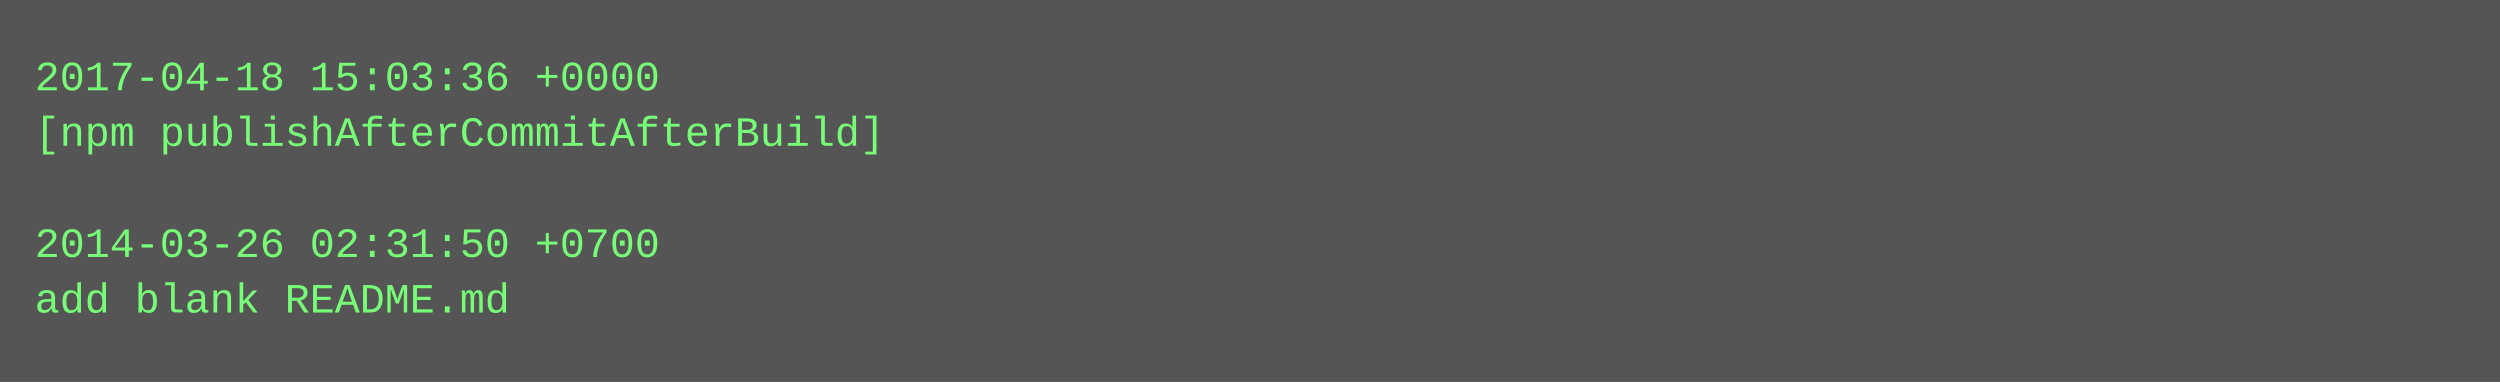
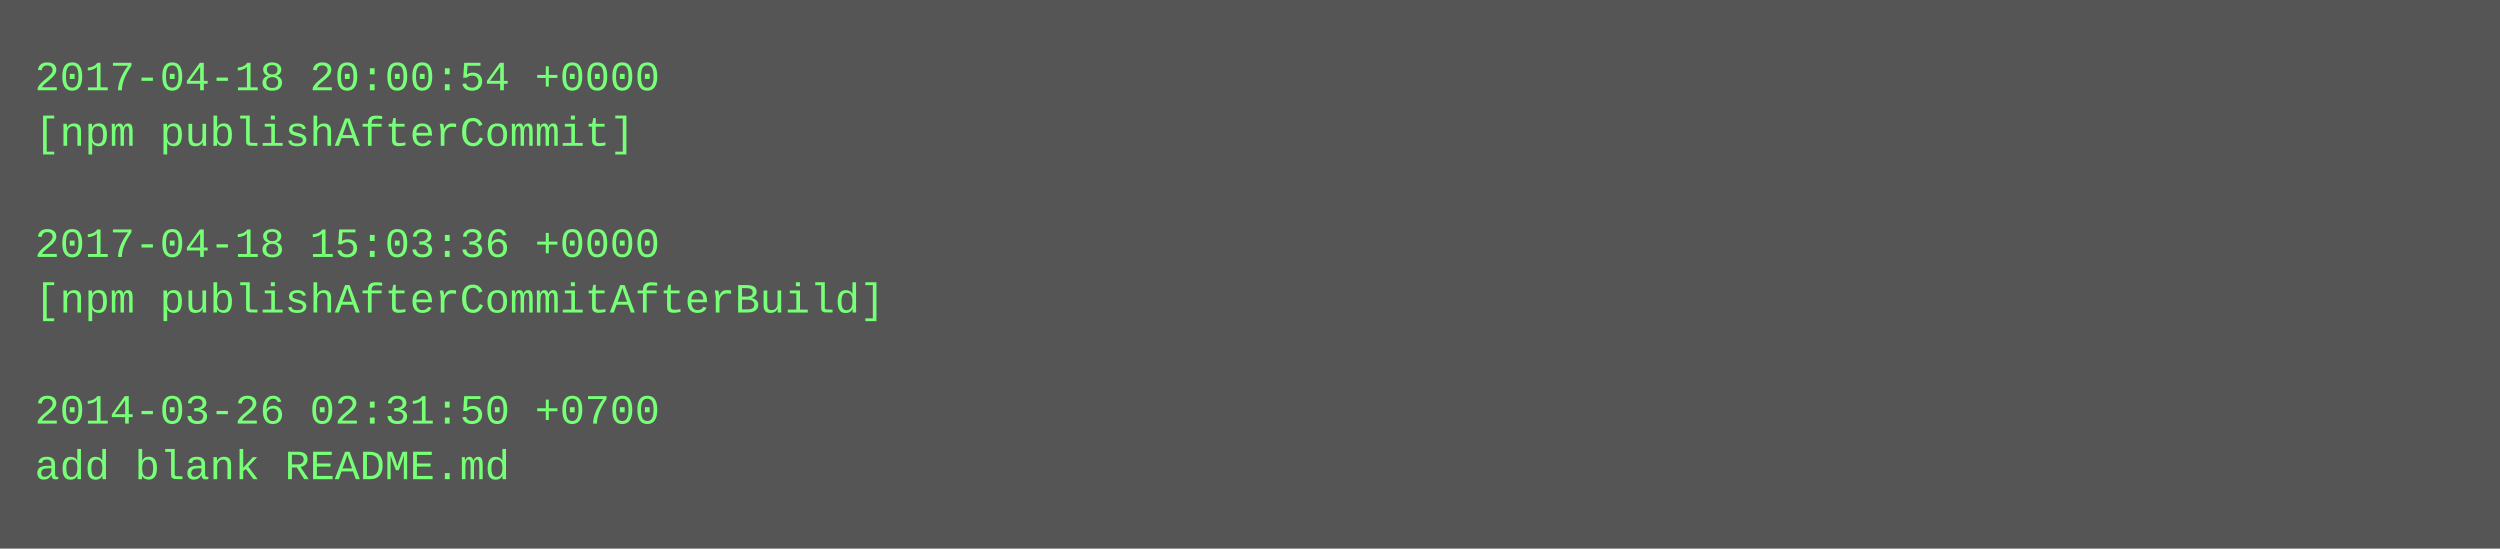
- <svg xmlns="http://www.w3.org/2000/svg" height="110" width="720">
-   <rect height="110" fill="#555" width="720" />
+ <svg xmlns="http://www.w3.org/2000/svg" height="158" width="720">
+   <rect height="158" fill="#555" width="720" />
  <text fill="#7f7" font-family="Courier New" font-size="12" xml:space="preserve">
-     <tspan x="10" y="26">2017-04-18 15:03:36 +0000</tspan>
-     <tspan x="10" y="42">[npm publishAfterCommitAfterBuild]</tspan>
+     <tspan x="10" y="26">2017-04-18 20:00:54 +0000</tspan>
+     <tspan x="10" y="42">[npm publishAfterCommit]</tspan>
    <tspan x="10" y="58" />
-     <tspan x="10" y="74">2014-03-26 02:31:50 +0700</tspan>
-     <tspan x="10" y="90">add blank README.md</tspan>
+     <tspan x="10" y="74">2017-04-18 15:03:36 +0000</tspan>
+     <tspan x="10" y="90">[npm publishAfterCommitAfterBuild]</tspan>
+     <tspan x="10" y="106" />
+     <tspan x="10" y="122">2014-03-26 02:31:50 +0700</tspan>
+     <tspan x="10" y="138">add blank README.md</tspan>
  </text>
</svg>
